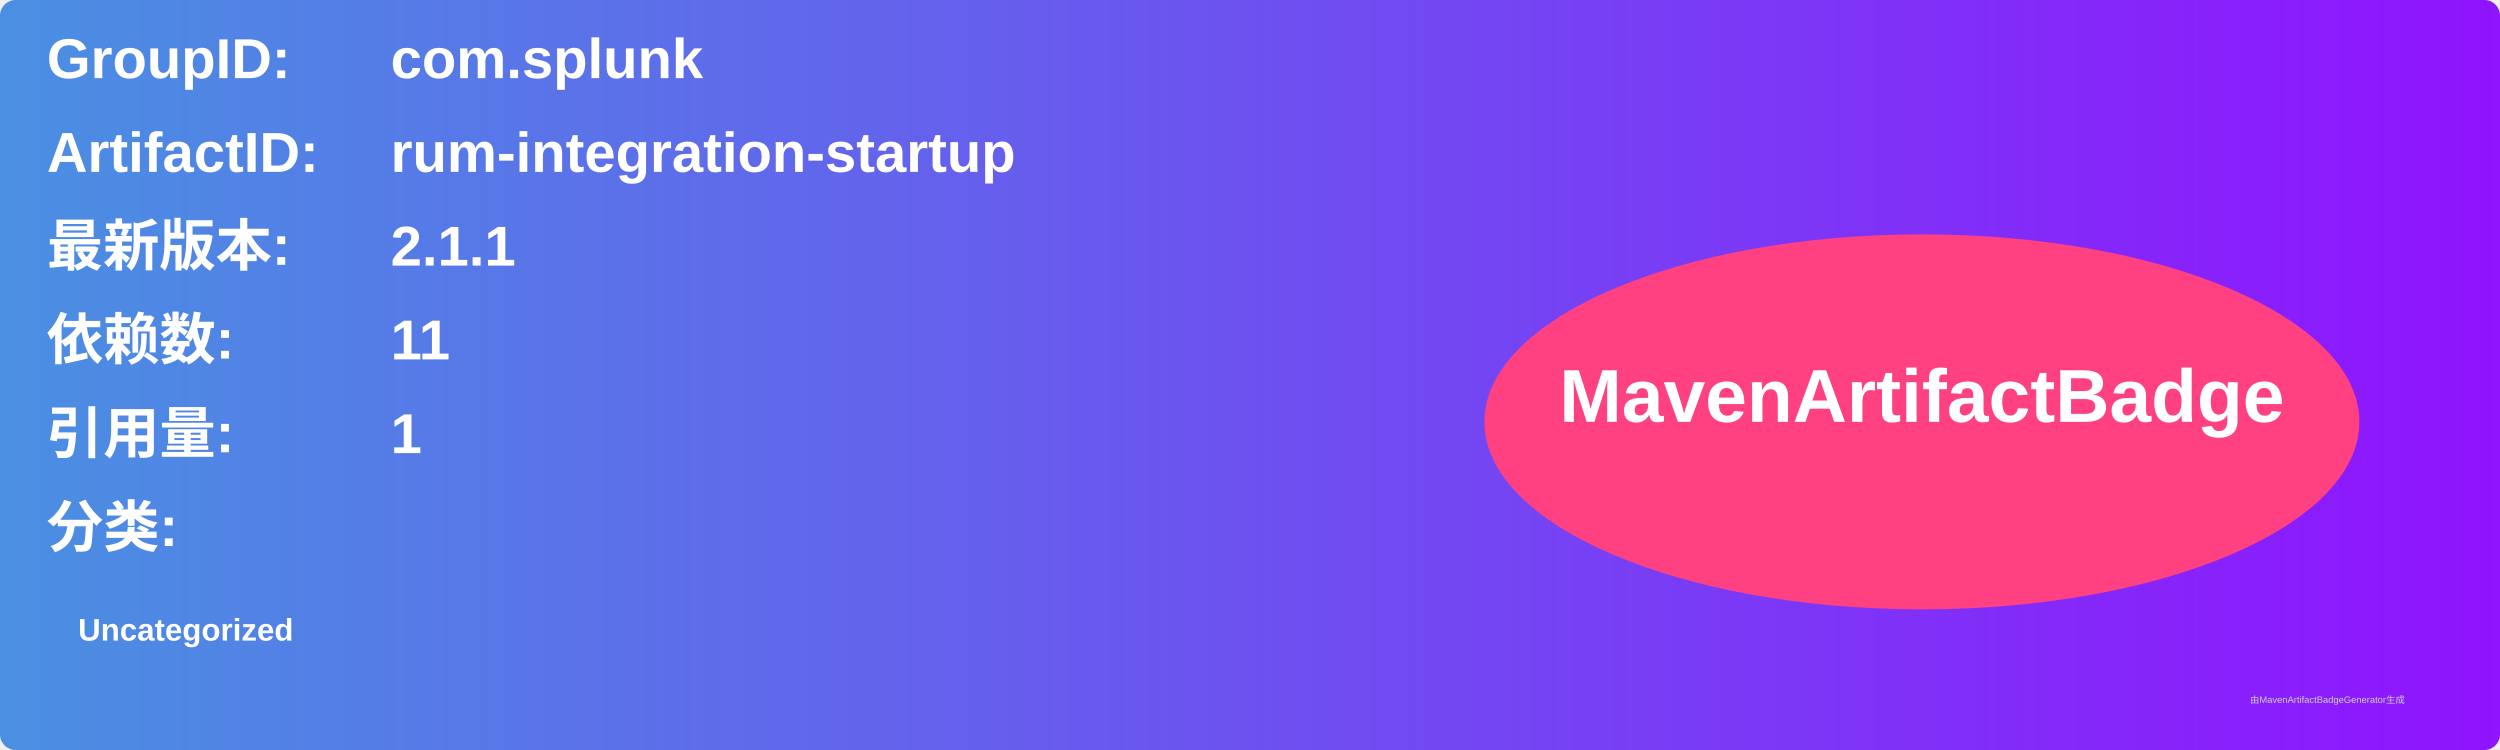
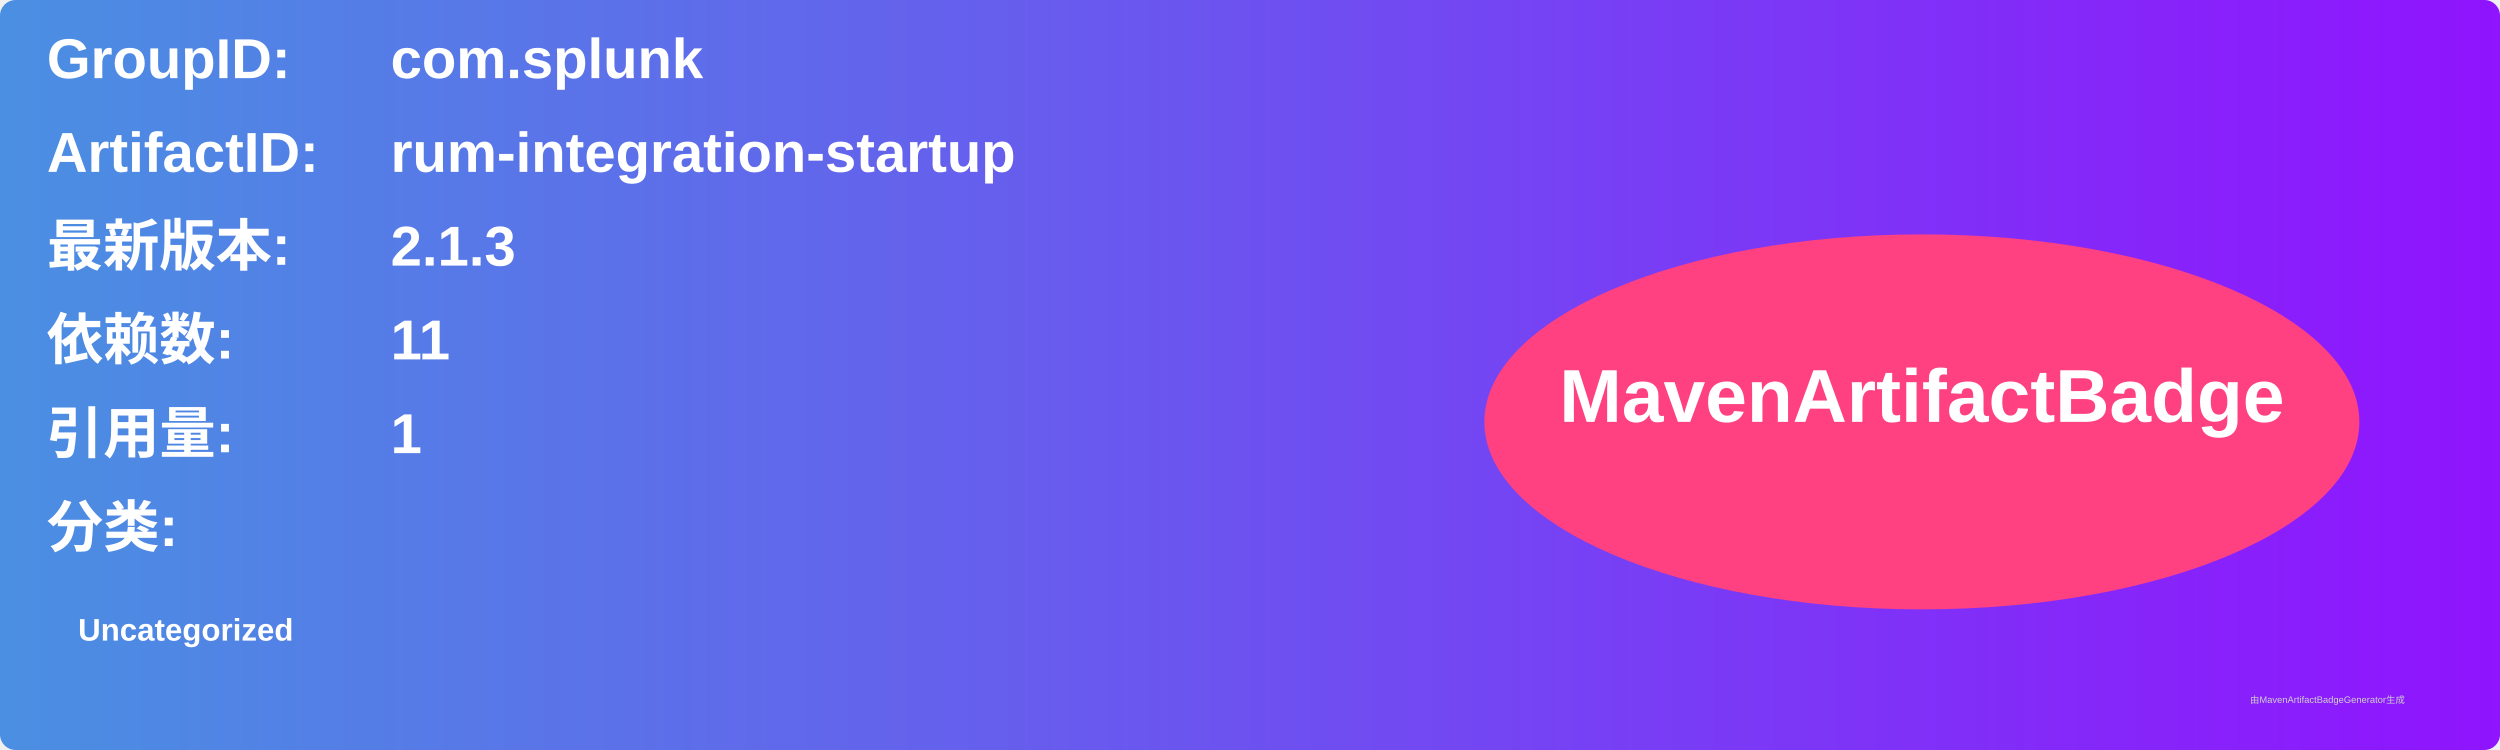
<svg xmlns="http://www.w3.org/2000/svg" width="800" height="240" viewBox="0 0 800 240">
  <linearGradient id="grad" x1="0%" y1="0%" x2="100%" y2="0%">
    <stop offset="0%" stop-color="#4a90e2" />
    <stop offset="100%" stop-color="#9013fe" />
  </linearGradient>
  <rect width="100%" height="100%" rx="5" ry="5" fill="url(#grad)" />
  <g transform="translate(15, 15)">
    <text x="0" y="10" font-family="Arial" font-size="18" fill="white" font-weight="bold" width="260">GroupID:</text>
    <text x="110" y="10" font-family="Arial" font-size="18" fill="white" font-weight="bold" width="460">com.splunk</text>
    <text x="0" y="40" font-family="Arial" font-size="18" fill="white" font-weight="bold" width="260">ArtifactID:</text>
    <text x="110" y="40" font-family="Arial" font-size="18" fill="white" font-weight="bold" width="460">rum-integration-startup</text>
    <text x="0" y="70" font-family="Arial" font-size="18" fill="white" font-weight="bold">最新版本:</text>
    <text x="110" y="70" font-family="Arial" font-size="18" fill="white" font-weight="bold">
-       <tspan font-weight="bold">2.1.1</tspan>
+       <tspan font-weight="bold">2.1.3</tspan>
    </text>
    <text x="0" y="100" font-family="Arial" font-size="18" fill="white" font-weight="bold">依赖数: </text>
    <text x="110" y="100" font-family="Arial" font-size="18" fill="white">
      <tspan font-weight="bold">11</tspan>
    </text>
    <text x="0" y="130" font-family="Arial" font-size="18" fill="white" font-weight="bold">引用量: </text>
    <text x="110" y="130" font-family="Arial" font-size="18" fill="white">
      <tspan font-weight="bold">1</tspan>
    </text>
    <text x="0" y="160" font-family="Arial" font-size="18" fill="white" font-weight="bold">分类:</text>
    <text x="10" y="190" font-family="Arial" font-size="10" fill="white">
      <tspan font-weight="bold">Uncategorized</tspan>
    </text>
    <ellipse cx="600" cy="120" rx="140" ry="60" fill="#ff4081" />
    <text x="600" y="120" text-anchor="middle" font-family="Arial" font-size="24" fill="white" font-weight="bold">MavenArtifactBadge</text>
  </g>
  <text x="720" y="225" font-family="Arial" font-size="3" fill="#d0d0d0">由MavenArtifactBadgeGenerator生成</text>
</svg>
